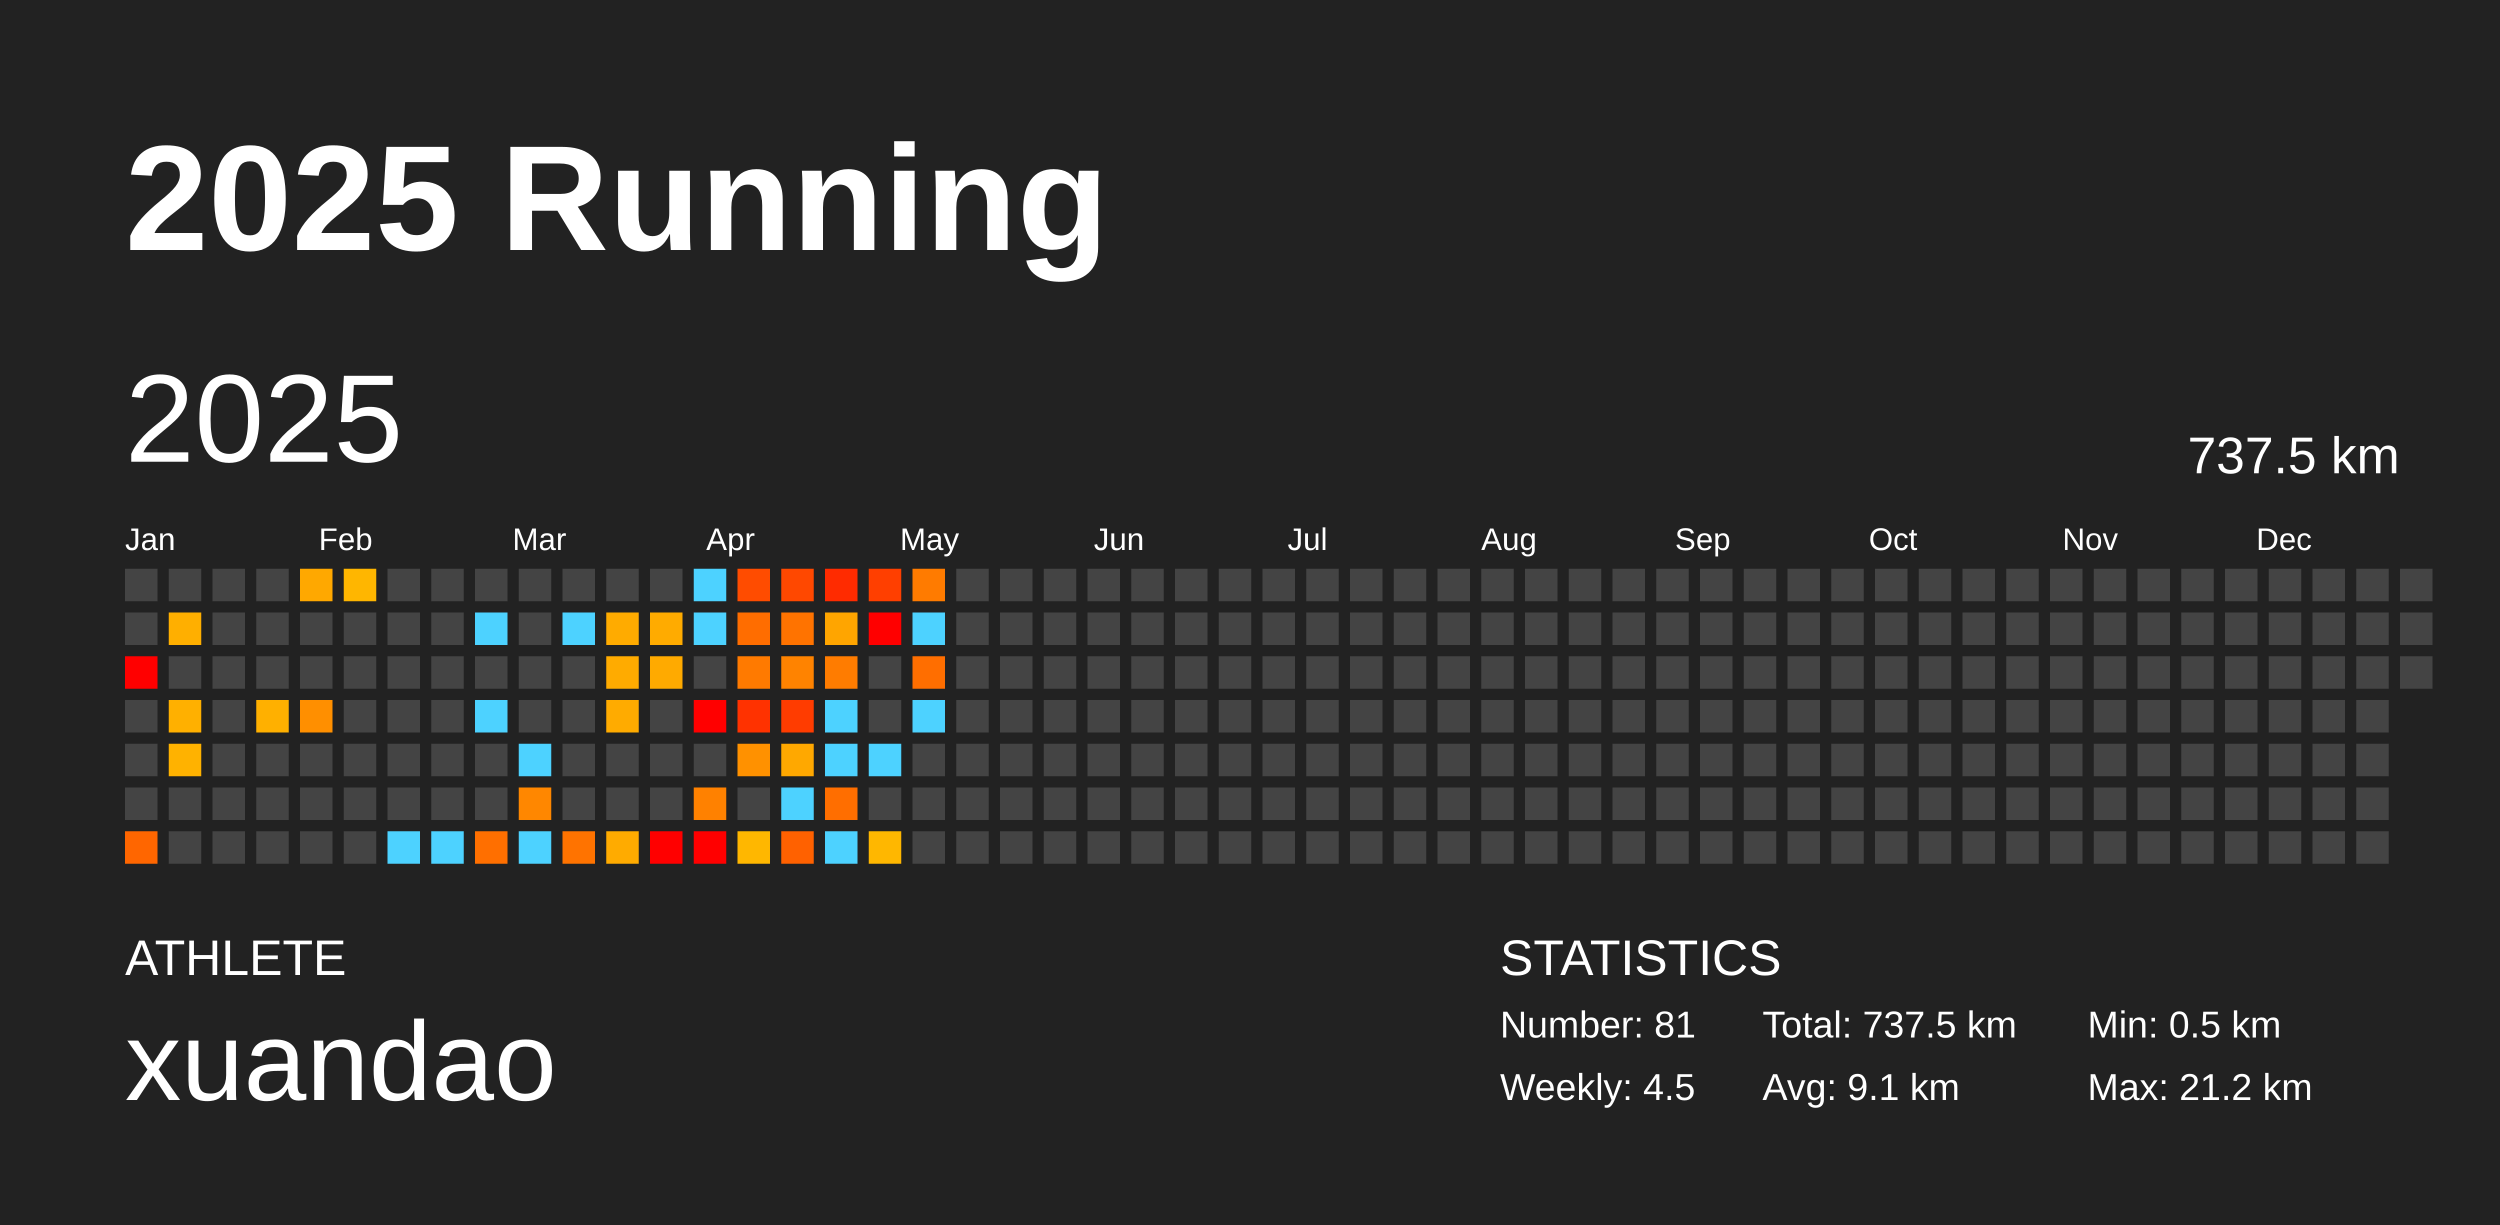
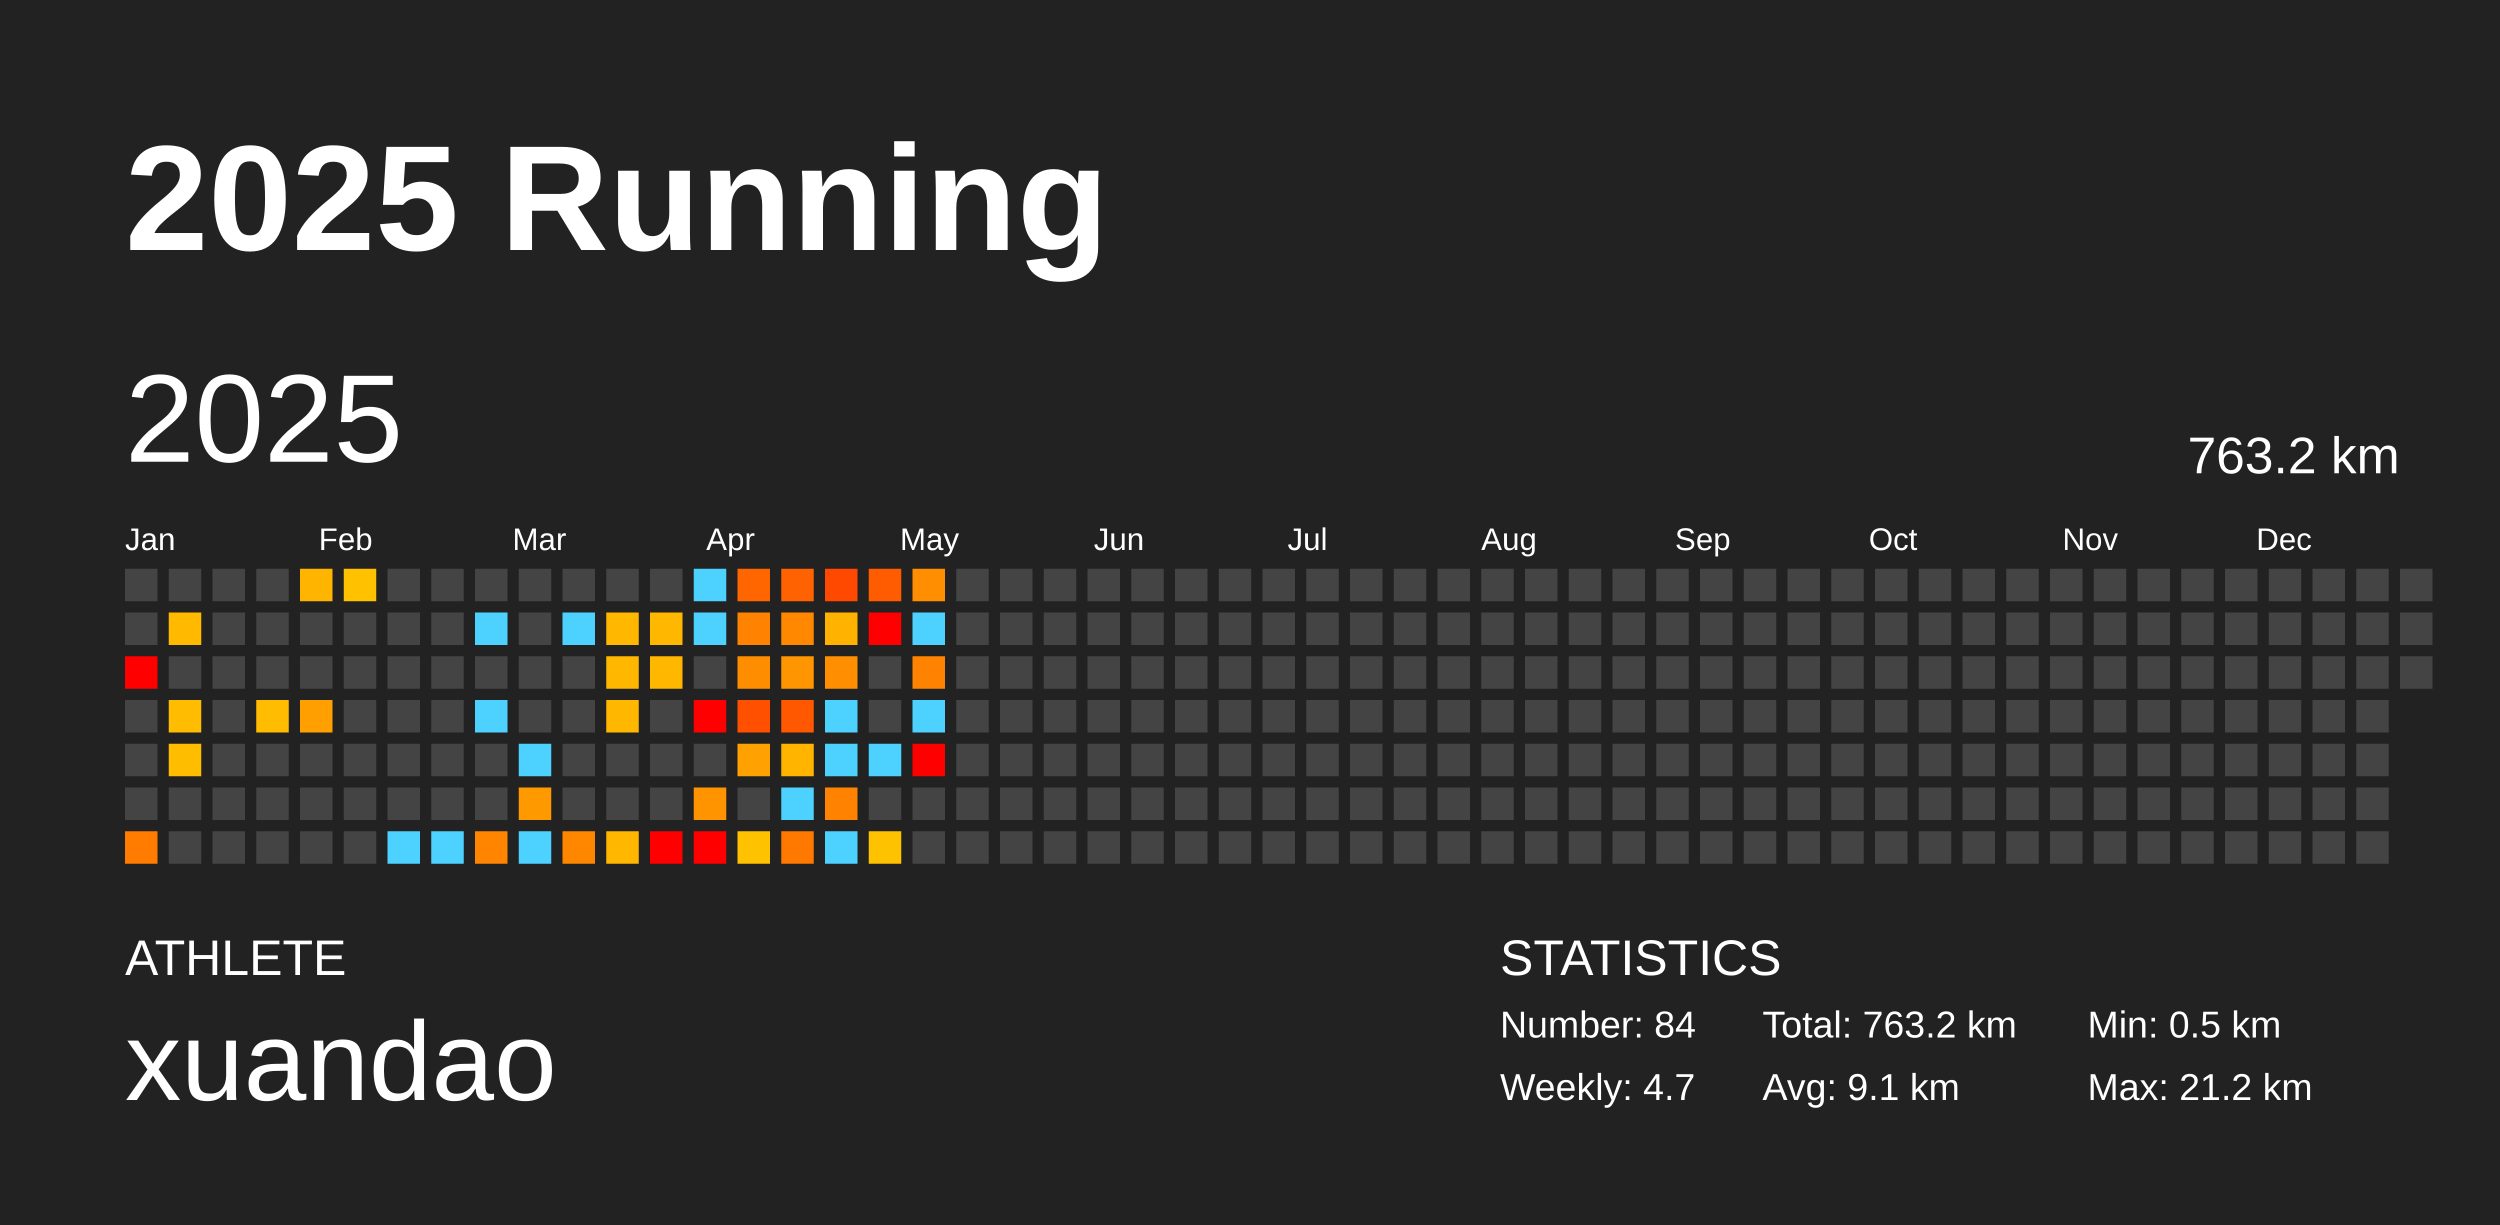
<svg xmlns="http://www.w3.org/2000/svg" baseProfile="full" height="98mm" version="1.1" viewBox="0,0,200,98" width="200mm">
  <defs />
  <rect fill="#222222" height="98" width="200" x="0" y="0" />
  <text fill="#FFFFFF" style="font-size:12px; font-family:Arial; font-weight:bold;" x="10" y="20">2025 Running</text>
  <text fill="#FFFFFF" style="font-size:4px; font-family:Arial" x="10" y="78">ATHLETE</text>
  <text fill="#FFFFFF" style="font-size:9px; font-family:Arial" x="10" y="88">xuandao</text>
  <text fill="#FFFFFF" style="font-size:4px; font-family:Arial" x="120" y="78">STATISTICS</text>
-   <text fill="#FFFFFF" style="font-size:3px; font-family:Arial" x="120" y="83">Number: 81</text>
-   <text fill="#FFFFFF" style="font-size:3px; font-family:Arial" x="120" y="88">Weekly: 4.5</text>
-   <text fill="#FFFFFF" style="font-size:3px; font-family:Arial" x="141" y="83">Total: 737.5 km</text>
+   <text fill="#FFFFFF" style="font-size:3px; font-family:Arial" x="120" y="83">Number: 84</text>
+   <text fill="#FFFFFF" style="font-size:3px; font-family:Arial" x="120" y="88">Weekly: 4.7</text>
+   <text fill="#FFFFFF" style="font-size:3px; font-family:Arial" x="141" y="83">Total: 763.2 km</text>
  <text fill="#FFFFFF" style="font-size:3px; font-family:Arial" x="141" y="88">Avg: 9.1 km</text>
  <text fill="#FFFFFF" style="font-size:3px; font-family:Arial" x="167" y="83">Min: 0.5 km</text>
  <text fill="#FFFFFF" style="font-size:3px; font-family:Arial" x="167" y="88">Max: 21.2 km</text>
  <text dominant-baseline="hanging" fill="#FFFFFF" style="font-size:10.0px; font-family:Arial;" x="10" y="30">2025</text>
-   <text dominant-baseline="hanging" fill="#FFFFFF" style="font-size:4.125px; font-family:Arial;" x="175" y="35">737.5 km</text>
+   <text dominant-baseline="hanging" fill="#FFFFFF" style="font-size:4.125px; font-family:Arial;" x="175" y="35">763.2 km</text>
  <text fill="#FFFFFF" style="font-size:2.5px; font-family:Arial" x="10.0" y="44">Jan</text>
  <text fill="#FFFFFF" style="font-size:2.5px; font-family:Arial" x="25.5" y="44">Feb</text>
  <text fill="#FFFFFF" style="font-size:2.5px; font-family:Arial" x="41.0" y="44">Mar</text>
  <text fill="#FFFFFF" style="font-size:2.5px; font-family:Arial" x="56.5" y="44">Apr</text>
  <text fill="#FFFFFF" style="font-size:2.5px; font-family:Arial" x="72.0" y="44">May</text>
  <text fill="#FFFFFF" style="font-size:2.5px; font-family:Arial" x="87.5" y="44">Jun</text>
  <text fill="#FFFFFF" style="font-size:2.5px; font-family:Arial" x="103.0" y="44">Jul</text>
  <text fill="#FFFFFF" style="font-size:2.5px; font-family:Arial" x="118.5" y="44">Aug</text>
  <text fill="#FFFFFF" style="font-size:2.5px; font-family:Arial" x="134.0" y="44">Sep</text>
  <text fill="#FFFFFF" style="font-size:2.5px; font-family:Arial" x="149.5" y="44">Oct</text>
  <text fill="#FFFFFF" style="font-size:2.5px; font-family:Arial" x="165.0" y="44">Nov</text>
  <text fill="#FFFFFF" style="font-size:2.5px; font-family:Arial" x="180.5" y="44">Dec</text>
  <rect fill="#444444" height="2.6" width="2.6" x="10.0" y="45.5" />
  <rect fill="#444444" height="2.6" width="2.6" x="10.0" y="49.0" />
  <rect fill="red" height="2.6" width="2.6" x="10.0" y="52.5" />
  <rect fill="#444444" height="2.6" width="2.6" x="10.0" y="56.0" />
  <rect fill="#444444" height="2.6" width="2.6" x="10.0" y="59.5" />
  <rect fill="#444444" height="2.6" width="2.6" x="10.0" y="63.0" />
-   <rect fill="#ff6600" height="2.6" width="2.6" x="10.0" y="66.5" />
+   <rect fill="#ff7c00" height="2.6" width="2.6" x="10.0" y="66.5" />
  <rect fill="#444444" height="2.6" width="2.6" x="13.5" y="45.5" />
-   <rect fill="#ffaf00" height="2.6" width="2.6" x="13.5" y="49.0" />
+   <rect fill="#ffba00" height="2.6" width="2.6" x="13.5" y="49.0" />
  <rect fill="#444444" height="2.6" width="2.6" x="13.5" y="52.5" />
-   <rect fill="#ffb000" height="2.6" width="2.6" x="13.5" y="56.0" />
-   <rect fill="#ffb200" height="2.6" width="2.6" x="13.5" y="59.5" />
+   <rect fill="#ffbc00" height="2.6" width="2.6" x="13.5" y="56.0" />
+   <rect fill="#ffbd00" height="2.6" width="2.6" x="13.5" y="59.5" />
  <rect fill="#444444" height="2.6" width="2.6" x="13.5" y="63.0" />
  <rect fill="#444444" height="2.6" width="2.6" x="13.5" y="66.5" />
  <rect fill="#444444" height="2.6" width="2.6" x="17.0" y="45.5" />
  <rect fill="#444444" height="2.6" width="2.6" x="17.0" y="49.0" />
  <rect fill="#444444" height="2.6" width="2.6" x="17.0" y="52.5" />
  <rect fill="#444444" height="2.6" width="2.6" x="17.0" y="56.0" />
  <rect fill="#444444" height="2.6" width="2.6" x="17.0" y="59.5" />
  <rect fill="#444444" height="2.6" width="2.6" x="17.0" y="63.0" />
  <rect fill="#444444" height="2.6" width="2.6" x="17.0" y="66.5" />
  <rect fill="#444444" height="2.6" width="2.6" x="20.5" y="45.5" />
  <rect fill="#444444" height="2.6" width="2.6" x="20.5" y="49.0" />
  <rect fill="#444444" height="2.6" width="2.6" x="20.5" y="52.5" />
-   <rect fill="#ffb000" height="2.6" width="2.6" x="20.5" y="56.0" />
+   <rect fill="#ffbc00" height="2.6" width="2.6" x="20.5" y="56.0" />
  <rect fill="#444444" height="2.6" width="2.6" x="20.5" y="59.5" />
  <rect fill="#444444" height="2.6" width="2.6" x="20.5" y="63.0" />
  <rect fill="#444444" height="2.6" width="2.6" x="20.5" y="66.5" />
-   <rect fill="#ffa800" height="2.6" width="2.6" x="24.0" y="45.5" />
+   <rect fill="#ffb400" height="2.6" width="2.6" x="24.0" y="45.5" />
  <rect fill="#444444" height="2.6" width="2.6" x="24.0" y="49.0" />
  <rect fill="#444444" height="2.6" width="2.6" x="24.0" y="52.5" />
-   <rect fill="#ff8f00" height="2.6" width="2.6" x="24.0" y="56.0" />
+   <rect fill="#ff9f00" height="2.6" width="2.6" x="24.0" y="56.0" />
  <rect fill="#444444" height="2.6" width="2.6" x="24.0" y="59.5" />
  <rect fill="#444444" height="2.6" width="2.6" x="24.0" y="63.0" />
  <rect fill="#444444" height="2.6" width="2.6" x="24.0" y="66.5" />
-   <rect fill="#ffb600" height="2.6" width="2.6" x="27.5" y="45.5" />
+   <rect fill="#ffc100" height="2.6" width="2.6" x="27.5" y="45.5" />
  <rect fill="#444444" height="2.6" width="2.6" x="27.5" y="49.0" />
  <rect fill="#444444" height="2.6" width="2.6" x="27.5" y="52.5" />
  <rect fill="#444444" height="2.6" width="2.6" x="27.5" y="56.0" />
  <rect fill="#444444" height="2.6" width="2.6" x="27.5" y="59.5" />
  <rect fill="#444444" height="2.6" width="2.6" x="27.5" y="63.0" />
  <rect fill="#444444" height="2.6" width="2.6" x="27.5" y="66.5" />
  <rect fill="#444444" height="2.6" width="2.6" x="31.0" y="45.5" />
  <rect fill="#444444" height="2.6" width="2.6" x="31.0" y="49.0" />
  <rect fill="#444444" height="2.6" width="2.6" x="31.0" y="52.5" />
  <rect fill="#444444" height="2.6" width="2.6" x="31.0" y="56.0" />
  <rect fill="#444444" height="2.6" width="2.6" x="31.0" y="59.5" />
  <rect fill="#444444" height="2.6" width="2.6" x="31.0" y="63.0" />
  <rect fill="#4dd2ff" height="2.6" width="2.6" x="31.0" y="66.5" />
  <rect fill="#444444" height="2.6" width="2.6" x="34.5" y="45.5" />
  <rect fill="#444444" height="2.6" width="2.6" x="34.5" y="49.0" />
  <rect fill="#444444" height="2.6" width="2.6" x="34.5" y="52.5" />
  <rect fill="#444444" height="2.6" width="2.6" x="34.5" y="56.0" />
  <rect fill="#444444" height="2.6" width="2.6" x="34.5" y="59.5" />
  <rect fill="#444444" height="2.6" width="2.6" x="34.5" y="63.0" />
  <rect fill="#4dd2ff" height="2.6" width="2.6" x="34.5" y="66.5" />
  <rect fill="#444444" height="2.6" width="2.6" x="38.0" y="45.5" />
  <rect fill="#4dd2ff" height="2.6" width="2.6" x="38.0" y="49.0" />
  <rect fill="#444444" height="2.6" width="2.6" x="38.0" y="52.5" />
  <rect fill="#4dd2ff" height="2.6" width="2.6" x="38.0" y="56.0" />
  <rect fill="#444444" height="2.6" width="2.6" x="38.0" y="59.5" />
  <rect fill="#444444" height="2.6" width="2.6" x="38.0" y="63.0" />
-   <rect fill="#ff6f00" height="2.6" width="2.6" x="38.0" y="66.5" />
+   <rect fill="#ff8400" height="2.6" width="2.6" x="38.0" y="66.5" />
  <rect fill="#444444" height="2.6" width="2.6" x="41.5" y="45.5" />
  <rect fill="#444444" height="2.6" width="2.6" x="41.5" y="49.0" />
  <rect fill="#444444" height="2.6" width="2.6" x="41.5" y="52.5" />
  <rect fill="#444444" height="2.6" width="2.6" x="41.5" y="56.0" />
  <rect fill="#4dd2ff" height="2.6" width="2.6" x="41.5" y="59.5" />
-   <rect fill="#ff8700" height="2.6" width="2.6" x="41.5" y="63.0" />
+   <rect fill="#ff9900" height="2.6" width="2.6" x="41.5" y="63.0" />
  <rect fill="#4dd2ff" height="2.6" width="2.6" x="41.5" y="66.5" />
  <rect fill="#444444" height="2.6" width="2.6" x="45.0" y="45.5" />
  <rect fill="#4dd2ff" height="2.6" width="2.6" x="45.0" y="49.0" />
  <rect fill="#444444" height="2.6" width="2.6" x="45.0" y="52.5" />
  <rect fill="#444444" height="2.6" width="2.6" x="45.0" y="56.0" />
  <rect fill="#444444" height="2.6" width="2.6" x="45.0" y="59.5" />
  <rect fill="#444444" height="2.6" width="2.6" x="45.0" y="63.0" />
-   <rect fill="#ff7300" height="2.6" width="2.6" x="45.0" y="66.5" />
+   <rect fill="#ff8700" height="2.6" width="2.6" x="45.0" y="66.5" />
  <rect fill="#444444" height="2.6" width="2.6" x="48.5" y="45.5" />
-   <rect fill="#ffab00" height="2.6" width="2.6" x="48.5" y="49.0" />
-   <rect fill="#ffab00" height="2.6" width="2.6" x="48.5" y="52.5" />
-   <rect fill="#ffab00" height="2.6" width="2.6" x="48.5" y="56.0" />
+   <rect fill="#ffb700" height="2.6" width="2.6" x="48.5" y="49.0" />
+   <rect fill="#ffb700" height="2.6" width="2.6" x="48.5" y="52.5" />
+   <rect fill="#ffb700" height="2.6" width="2.6" x="48.5" y="56.0" />
  <rect fill="#444444" height="2.6" width="2.6" x="48.5" y="59.5" />
  <rect fill="#444444" height="2.6" width="2.6" x="48.5" y="63.0" />
-   <rect fill="#ffab00" height="2.6" width="2.6" x="48.5" y="66.5" />
+   <rect fill="#ffb700" height="2.6" width="2.6" x="48.5" y="66.5" />
  <rect fill="#444444" height="2.6" width="2.6" x="52.0" y="45.5" />
-   <rect fill="#ffab00" height="2.6" width="2.6" x="52.0" y="49.0" />
-   <rect fill="#ffaa00" height="2.6" width="2.6" x="52.0" y="52.5" />
+   <rect fill="#ffb700" height="2.6" width="2.6" x="52.0" y="49.0" />
+   <rect fill="#ffb700" height="2.6" width="2.6" x="52.0" y="52.5" />
  <rect fill="#444444" height="2.6" width="2.6" x="52.0" y="56.0" />
  <rect fill="#444444" height="2.6" width="2.6" x="52.0" y="59.5" />
  <rect fill="#444444" height="2.6" width="2.6" x="52.0" y="63.0" />
  <rect fill="red" height="2.6" width="2.6" x="52.0" y="66.5" />
  <rect fill="#4dd2ff" height="2.6" width="2.6" x="55.5" y="45.5" />
  <rect fill="#4dd2ff" height="2.6" width="2.6" x="55.5" y="49.0" />
  <rect fill="#444444" height="2.6" width="2.6" x="55.5" y="52.5" />
  <rect fill="red" height="2.6" width="2.6" x="55.5" y="56.0" />
  <rect fill="#444444" height="2.6" width="2.6" x="55.5" y="59.5" />
-   <rect fill="#ff8100" height="2.6" width="2.6" x="55.5" y="63.0" />
+   <rect fill="#ff9300" height="2.6" width="2.6" x="55.5" y="63.0" />
  <rect fill="red" height="2.6" width="2.6" x="55.5" y="66.5" />
-   <rect fill="#ff4c00" height="2.6" width="2.6" x="59.0" y="45.5" />
-   <rect fill="#ff6d00" height="2.6" width="2.6" x="59.0" y="49.0" />
-   <rect fill="#ff7a00" height="2.6" width="2.6" x="59.0" y="52.5" />
-   <rect fill="#ff3200" height="2.6" width="2.6" x="59.0" y="56.0" />
-   <rect fill="#ff9100" height="2.6" width="2.6" x="59.0" y="59.5" />
+   <rect fill="#ff6600" height="2.6" width="2.6" x="59.0" y="45.5" />
+   <rect fill="#ff8200" height="2.6" width="2.6" x="59.0" y="49.0" />
+   <rect fill="#ff8d00" height="2.6" width="2.6" x="59.0" y="52.5" />
+   <rect fill="#ff5000" height="2.6" width="2.6" x="59.0" y="56.0" />
+   <rect fill="#ffa100" height="2.6" width="2.6" x="59.0" y="59.5" />
  <rect fill="#444444" height="2.6" width="2.6" x="59.0" y="63.0" />
-   <rect fill="#ffb700" height="2.6" width="2.6" x="59.0" y="66.5" />
-   <rect fill="#ff4800" height="2.6" width="2.6" x="62.5" y="45.5" />
-   <rect fill="#ff7300" height="2.6" width="2.6" x="62.5" y="49.0" />
-   <rect fill="#ff8300" height="2.6" width="2.6" x="62.5" y="52.5" />
-   <rect fill="#ff3c00" height="2.6" width="2.6" x="62.5" y="56.0" />
-   <rect fill="#ffa800" height="2.6" width="2.6" x="62.5" y="59.5" />
+   <rect fill="#ffc200" height="2.6" width="2.6" x="59.0" y="66.5" />
+   <rect fill="#ff6200" height="2.6" width="2.6" x="62.5" y="45.5" />
+   <rect fill="#ff8800" height="2.6" width="2.6" x="62.5" y="49.0" />
+   <rect fill="#ff9500" height="2.6" width="2.6" x="62.5" y="52.5" />
+   <rect fill="#ff5800" height="2.6" width="2.6" x="62.5" y="56.0" />
+   <rect fill="#ffb500" height="2.6" width="2.6" x="62.5" y="59.5" />
  <rect fill="#4dd2ff" height="2.6" width="2.6" x="62.5" y="63.0" />
-   <rect fill="#ff6100" height="2.6" width="2.6" x="62.5" y="66.5" />
-   <rect fill="#ff2b00" height="2.6" width="2.6" x="66.0" y="45.5" />
-   <rect fill="#ffa500" height="2.6" width="2.6" x="66.0" y="49.0" />
-   <rect fill="#ff7c00" height="2.6" width="2.6" x="66.0" y="52.5" />
+   <rect fill="#ff7800" height="2.6" width="2.6" x="62.5" y="66.5" />
+   <rect fill="#ff4900" height="2.6" width="2.6" x="66.0" y="45.5" />
+   <rect fill="#ffb200" height="2.6" width="2.6" x="66.0" y="49.0" />
+   <rect fill="#ff8f00" height="2.6" width="2.6" x="66.0" y="52.5" />
  <rect fill="#4dd2ff" height="2.6" width="2.6" x="66.0" y="56.0" />
  <rect fill="#4dd2ff" height="2.6" width="2.6" x="66.0" y="59.5" />
-   <rect fill="#ff6e00" height="2.6" width="2.6" x="66.0" y="63.0" />
+   <rect fill="#ff8300" height="2.6" width="2.6" x="66.0" y="63.0" />
  <rect fill="#4dd2ff" height="2.6" width="2.6" x="66.0" y="66.5" />
-   <rect fill="#ff3f00" height="2.6" width="2.6" x="69.5" y="45.5" />
+   <rect fill="#ff5b00" height="2.6" width="2.6" x="69.5" y="45.5" />
  <rect fill="red" height="2.6" width="2.6" x="69.5" y="49.0" />
  <rect fill="#444444" height="2.6" width="2.6" x="69.5" y="52.5" />
  <rect fill="#444444" height="2.6" width="2.6" x="69.5" y="56.0" />
  <rect fill="#4dd2ff" height="2.6" width="2.6" x="69.5" y="59.5" />
  <rect fill="#444444" height="2.6" width="2.6" x="69.5" y="63.0" />
-   <rect fill="#ffb700" height="2.6" width="2.6" x="69.5" y="66.5" />
-   <rect fill="#ff7b00" height="2.6" width="2.6" x="73.0" y="45.5" />
+   <rect fill="#ffc200" height="2.6" width="2.6" x="69.5" y="66.5" />
+   <rect fill="#ff8e00" height="2.6" width="2.6" x="73.0" y="45.5" />
  <rect fill="#4dd2ff" height="2.6" width="2.6" x="73.0" y="49.0" />
-   <rect fill="#ff6e00" height="2.6" width="2.6" x="73.0" y="52.5" />
+   <rect fill="#ff8300" height="2.6" width="2.6" x="73.0" y="52.5" />
  <rect fill="#4dd2ff" height="2.6" width="2.6" x="73.0" y="56.0" />
-   <rect fill="#444444" height="2.6" width="2.6" x="73.0" y="59.5" />
+   <rect fill="red" height="2.6" width="2.6" x="73.0" y="59.5" />
  <rect fill="#444444" height="2.6" width="2.6" x="73.0" y="63.0" />
  <rect fill="#444444" height="2.6" width="2.6" x="73.0" y="66.5" />
  <rect fill="#444444" height="2.6" width="2.6" x="76.5" y="45.5" />
  <rect fill="#444444" height="2.6" width="2.6" x="76.5" y="49.0" />
  <rect fill="#444444" height="2.6" width="2.6" x="76.5" y="52.5" />
  <rect fill="#444444" height="2.6" width="2.6" x="76.5" y="56.0" />
  <rect fill="#444444" height="2.6" width="2.6" x="76.5" y="59.5" />
  <rect fill="#444444" height="2.6" width="2.6" x="76.5" y="63.0" />
  <rect fill="#444444" height="2.6" width="2.6" x="76.5" y="66.5" />
  <rect fill="#444444" height="2.6" width="2.6" x="80.0" y="45.5" />
  <rect fill="#444444" height="2.6" width="2.6" x="80.0" y="49.0" />
  <rect fill="#444444" height="2.6" width="2.6" x="80.0" y="52.5" />
  <rect fill="#444444" height="2.6" width="2.6" x="80.0" y="56.0" />
  <rect fill="#444444" height="2.6" width="2.6" x="80.0" y="59.5" />
  <rect fill="#444444" height="2.6" width="2.6" x="80.0" y="63.0" />
  <rect fill="#444444" height="2.6" width="2.6" x="80.0" y="66.5" />
  <rect fill="#444444" height="2.6" width="2.6" x="83.5" y="45.5" />
  <rect fill="#444444" height="2.6" width="2.6" x="83.5" y="49.0" />
  <rect fill="#444444" height="2.6" width="2.6" x="83.5" y="52.5" />
  <rect fill="#444444" height="2.6" width="2.6" x="83.5" y="56.0" />
  <rect fill="#444444" height="2.6" width="2.6" x="83.5" y="59.5" />
  <rect fill="#444444" height="2.6" width="2.6" x="83.5" y="63.0" />
  <rect fill="#444444" height="2.6" width="2.6" x="83.5" y="66.5" />
  <rect fill="#444444" height="2.6" width="2.6" x="87.0" y="45.5" />
  <rect fill="#444444" height="2.6" width="2.6" x="87.0" y="49.0" />
  <rect fill="#444444" height="2.6" width="2.6" x="87.0" y="52.5" />
  <rect fill="#444444" height="2.6" width="2.6" x="87.0" y="56.0" />
  <rect fill="#444444" height="2.6" width="2.6" x="87.0" y="59.5" />
  <rect fill="#444444" height="2.6" width="2.6" x="87.0" y="63.0" />
  <rect fill="#444444" height="2.6" width="2.6" x="87.0" y="66.5" />
  <rect fill="#444444" height="2.6" width="2.6" x="90.5" y="45.5" />
  <rect fill="#444444" height="2.6" width="2.6" x="90.5" y="49.0" />
  <rect fill="#444444" height="2.6" width="2.6" x="90.5" y="52.5" />
  <rect fill="#444444" height="2.6" width="2.6" x="90.5" y="56.0" />
  <rect fill="#444444" height="2.6" width="2.6" x="90.5" y="59.5" />
  <rect fill="#444444" height="2.6" width="2.6" x="90.5" y="63.0" />
  <rect fill="#444444" height="2.6" width="2.6" x="90.5" y="66.5" />
  <rect fill="#444444" height="2.6" width="2.6" x="94.0" y="45.5" />
  <rect fill="#444444" height="2.6" width="2.6" x="94.0" y="49.0" />
  <rect fill="#444444" height="2.6" width="2.6" x="94.0" y="52.5" />
  <rect fill="#444444" height="2.6" width="2.6" x="94.0" y="56.0" />
  <rect fill="#444444" height="2.6" width="2.6" x="94.0" y="59.5" />
  <rect fill="#444444" height="2.6" width="2.6" x="94.0" y="63.0" />
  <rect fill="#444444" height="2.6" width="2.6" x="94.0" y="66.5" />
  <rect fill="#444444" height="2.6" width="2.6" x="97.5" y="45.5" />
  <rect fill="#444444" height="2.6" width="2.6" x="97.5" y="49.0" />
  <rect fill="#444444" height="2.6" width="2.6" x="97.5" y="52.5" />
  <rect fill="#444444" height="2.6" width="2.6" x="97.5" y="56.0" />
  <rect fill="#444444" height="2.6" width="2.6" x="97.5" y="59.5" />
  <rect fill="#444444" height="2.6" width="2.6" x="97.5" y="63.0" />
  <rect fill="#444444" height="2.6" width="2.6" x="97.5" y="66.5" />
  <rect fill="#444444" height="2.6" width="2.6" x="101.0" y="45.5" />
  <rect fill="#444444" height="2.6" width="2.6" x="101.0" y="49.0" />
  <rect fill="#444444" height="2.6" width="2.6" x="101.0" y="52.5" />
  <rect fill="#444444" height="2.6" width="2.6" x="101.0" y="56.0" />
  <rect fill="#444444" height="2.6" width="2.6" x="101.0" y="59.5" />
  <rect fill="#444444" height="2.6" width="2.6" x="101.0" y="63.0" />
  <rect fill="#444444" height="2.6" width="2.6" x="101.0" y="66.5" />
  <rect fill="#444444" height="2.6" width="2.6" x="104.5" y="45.5" />
  <rect fill="#444444" height="2.6" width="2.6" x="104.5" y="49.0" />
  <rect fill="#444444" height="2.6" width="2.6" x="104.5" y="52.5" />
  <rect fill="#444444" height="2.6" width="2.6" x="104.5" y="56.0" />
  <rect fill="#444444" height="2.6" width="2.6" x="104.5" y="59.5" />
  <rect fill="#444444" height="2.6" width="2.6" x="104.5" y="63.0" />
  <rect fill="#444444" height="2.6" width="2.6" x="104.5" y="66.5" />
  <rect fill="#444444" height="2.6" width="2.6" x="108.0" y="45.5" />
  <rect fill="#444444" height="2.6" width="2.6" x="108.0" y="49.0" />
  <rect fill="#444444" height="2.6" width="2.6" x="108.0" y="52.5" />
  <rect fill="#444444" height="2.6" width="2.6" x="108.0" y="56.0" />
  <rect fill="#444444" height="2.6" width="2.6" x="108.0" y="59.5" />
  <rect fill="#444444" height="2.6" width="2.6" x="108.0" y="63.0" />
  <rect fill="#444444" height="2.6" width="2.6" x="108.0" y="66.5" />
  <rect fill="#444444" height="2.6" width="2.6" x="111.5" y="45.5" />
  <rect fill="#444444" height="2.6" width="2.6" x="111.5" y="49.0" />
  <rect fill="#444444" height="2.6" width="2.6" x="111.5" y="52.5" />
  <rect fill="#444444" height="2.6" width="2.6" x="111.5" y="56.0" />
  <rect fill="#444444" height="2.6" width="2.6" x="111.5" y="59.5" />
  <rect fill="#444444" height="2.6" width="2.6" x="111.5" y="63.0" />
  <rect fill="#444444" height="2.6" width="2.6" x="111.5" y="66.5" />
  <rect fill="#444444" height="2.6" width="2.6" x="115.0" y="45.5" />
  <rect fill="#444444" height="2.6" width="2.6" x="115.0" y="49.0" />
  <rect fill="#444444" height="2.6" width="2.6" x="115.0" y="52.5" />
  <rect fill="#444444" height="2.6" width="2.6" x="115.0" y="56.0" />
  <rect fill="#444444" height="2.6" width="2.6" x="115.0" y="59.5" />
  <rect fill="#444444" height="2.6" width="2.6" x="115.0" y="63.0" />
  <rect fill="#444444" height="2.6" width="2.6" x="115.0" y="66.5" />
  <rect fill="#444444" height="2.6" width="2.6" x="118.5" y="45.5" />
  <rect fill="#444444" height="2.6" width="2.6" x="118.5" y="49.0" />
  <rect fill="#444444" height="2.6" width="2.6" x="118.5" y="52.5" />
  <rect fill="#444444" height="2.6" width="2.6" x="118.5" y="56.0" />
  <rect fill="#444444" height="2.6" width="2.6" x="118.5" y="59.5" />
  <rect fill="#444444" height="2.6" width="2.6" x="118.5" y="63.0" />
  <rect fill="#444444" height="2.6" width="2.6" x="118.5" y="66.5" />
  <rect fill="#444444" height="2.6" width="2.6" x="122.0" y="45.5" />
  <rect fill="#444444" height="2.6" width="2.6" x="122.0" y="49.0" />
  <rect fill="#444444" height="2.6" width="2.6" x="122.0" y="52.5" />
  <rect fill="#444444" height="2.6" width="2.6" x="122.0" y="56.0" />
  <rect fill="#444444" height="2.6" width="2.6" x="122.0" y="59.5" />
  <rect fill="#444444" height="2.6" width="2.6" x="122.0" y="63.0" />
  <rect fill="#444444" height="2.6" width="2.6" x="122.0" y="66.5" />
  <rect fill="#444444" height="2.6" width="2.6" x="125.5" y="45.5" />
  <rect fill="#444444" height="2.6" width="2.6" x="125.5" y="49.0" />
  <rect fill="#444444" height="2.6" width="2.6" x="125.5" y="52.5" />
  <rect fill="#444444" height="2.6" width="2.6" x="125.5" y="56.0" />
  <rect fill="#444444" height="2.6" width="2.6" x="125.5" y="59.5" />
  <rect fill="#444444" height="2.6" width="2.6" x="125.5" y="63.0" />
  <rect fill="#444444" height="2.6" width="2.6" x="125.5" y="66.5" />
  <rect fill="#444444" height="2.6" width="2.6" x="129.0" y="45.5" />
  <rect fill="#444444" height="2.6" width="2.6" x="129.0" y="49.0" />
  <rect fill="#444444" height="2.6" width="2.6" x="129.0" y="52.5" />
  <rect fill="#444444" height="2.6" width="2.6" x="129.0" y="56.0" />
  <rect fill="#444444" height="2.6" width="2.6" x="129.0" y="59.5" />
  <rect fill="#444444" height="2.6" width="2.6" x="129.0" y="63.0" />
  <rect fill="#444444" height="2.6" width="2.6" x="129.0" y="66.5" />
  <rect fill="#444444" height="2.6" width="2.6" x="132.5" y="45.5" />
  <rect fill="#444444" height="2.6" width="2.6" x="132.5" y="49.0" />
  <rect fill="#444444" height="2.6" width="2.6" x="132.5" y="52.5" />
  <rect fill="#444444" height="2.6" width="2.6" x="132.5" y="56.0" />
  <rect fill="#444444" height="2.6" width="2.6" x="132.5" y="59.5" />
  <rect fill="#444444" height="2.6" width="2.6" x="132.5" y="63.0" />
  <rect fill="#444444" height="2.6" width="2.6" x="132.5" y="66.5" />
  <rect fill="#444444" height="2.6" width="2.6" x="136.0" y="45.5" />
  <rect fill="#444444" height="2.6" width="2.6" x="136.0" y="49.0" />
  <rect fill="#444444" height="2.6" width="2.6" x="136.0" y="52.5" />
  <rect fill="#444444" height="2.6" width="2.6" x="136.0" y="56.0" />
  <rect fill="#444444" height="2.6" width="2.6" x="136.0" y="59.5" />
  <rect fill="#444444" height="2.6" width="2.6" x="136.0" y="63.0" />
  <rect fill="#444444" height="2.6" width="2.6" x="136.0" y="66.5" />
  <rect fill="#444444" height="2.6" width="2.6" x="139.5" y="45.5" />
  <rect fill="#444444" height="2.6" width="2.6" x="139.5" y="49.0" />
  <rect fill="#444444" height="2.6" width="2.6" x="139.5" y="52.5" />
  <rect fill="#444444" height="2.6" width="2.6" x="139.5" y="56.0" />
  <rect fill="#444444" height="2.6" width="2.6" x="139.5" y="59.5" />
  <rect fill="#444444" height="2.6" width="2.6" x="139.5" y="63.0" />
  <rect fill="#444444" height="2.6" width="2.6" x="139.5" y="66.5" />
  <rect fill="#444444" height="2.6" width="2.6" x="143.0" y="45.5" />
  <rect fill="#444444" height="2.6" width="2.6" x="143.0" y="49.0" />
  <rect fill="#444444" height="2.6" width="2.6" x="143.0" y="52.5" />
  <rect fill="#444444" height="2.6" width="2.6" x="143.0" y="56.0" />
  <rect fill="#444444" height="2.6" width="2.6" x="143.0" y="59.5" />
  <rect fill="#444444" height="2.6" width="2.6" x="143.0" y="63.0" />
  <rect fill="#444444" height="2.6" width="2.6" x="143.0" y="66.5" />
  <rect fill="#444444" height="2.6" width="2.6" x="146.5" y="45.5" />
  <rect fill="#444444" height="2.6" width="2.6" x="146.5" y="49.0" />
  <rect fill="#444444" height="2.6" width="2.6" x="146.5" y="52.5" />
  <rect fill="#444444" height="2.6" width="2.6" x="146.5" y="56.0" />
  <rect fill="#444444" height="2.6" width="2.6" x="146.5" y="59.5" />
  <rect fill="#444444" height="2.6" width="2.6" x="146.5" y="63.0" />
  <rect fill="#444444" height="2.6" width="2.6" x="146.5" y="66.5" />
  <rect fill="#444444" height="2.6" width="2.6" x="150.0" y="45.5" />
  <rect fill="#444444" height="2.6" width="2.6" x="150.0" y="49.0" />
  <rect fill="#444444" height="2.6" width="2.6" x="150.0" y="52.5" />
  <rect fill="#444444" height="2.6" width="2.6" x="150.0" y="56.0" />
  <rect fill="#444444" height="2.6" width="2.6" x="150.0" y="59.5" />
  <rect fill="#444444" height="2.6" width="2.6" x="150.0" y="63.0" />
  <rect fill="#444444" height="2.6" width="2.6" x="150.0" y="66.5" />
  <rect fill="#444444" height="2.6" width="2.6" x="153.5" y="45.5" />
  <rect fill="#444444" height="2.6" width="2.6" x="153.5" y="49.0" />
  <rect fill="#444444" height="2.6" width="2.6" x="153.5" y="52.5" />
  <rect fill="#444444" height="2.6" width="2.6" x="153.5" y="56.0" />
  <rect fill="#444444" height="2.6" width="2.6" x="153.5" y="59.5" />
  <rect fill="#444444" height="2.6" width="2.6" x="153.5" y="63.0" />
  <rect fill="#444444" height="2.6" width="2.6" x="153.5" y="66.5" />
  <rect fill="#444444" height="2.6" width="2.6" x="157.0" y="45.5" />
  <rect fill="#444444" height="2.6" width="2.6" x="157.0" y="49.0" />
  <rect fill="#444444" height="2.6" width="2.6" x="157.0" y="52.5" />
  <rect fill="#444444" height="2.6" width="2.6" x="157.0" y="56.0" />
  <rect fill="#444444" height="2.6" width="2.6" x="157.0" y="59.5" />
  <rect fill="#444444" height="2.6" width="2.6" x="157.0" y="63.0" />
  <rect fill="#444444" height="2.6" width="2.6" x="157.0" y="66.5" />
  <rect fill="#444444" height="2.6" width="2.6" x="160.5" y="45.5" />
  <rect fill="#444444" height="2.6" width="2.6" x="160.5" y="49.0" />
  <rect fill="#444444" height="2.6" width="2.6" x="160.5" y="52.5" />
  <rect fill="#444444" height="2.6" width="2.6" x="160.5" y="56.0" />
  <rect fill="#444444" height="2.6" width="2.6" x="160.5" y="59.5" />
  <rect fill="#444444" height="2.6" width="2.6" x="160.5" y="63.0" />
  <rect fill="#444444" height="2.6" width="2.6" x="160.5" y="66.5" />
  <rect fill="#444444" height="2.6" width="2.6" x="164.0" y="45.5" />
  <rect fill="#444444" height="2.6" width="2.6" x="164.0" y="49.0" />
  <rect fill="#444444" height="2.6" width="2.6" x="164.0" y="52.5" />
  <rect fill="#444444" height="2.6" width="2.6" x="164.0" y="56.0" />
  <rect fill="#444444" height="2.6" width="2.6" x="164.0" y="59.5" />
  <rect fill="#444444" height="2.6" width="2.6" x="164.0" y="63.0" />
  <rect fill="#444444" height="2.6" width="2.6" x="164.0" y="66.5" />
  <rect fill="#444444" height="2.6" width="2.6" x="167.5" y="45.5" />
  <rect fill="#444444" height="2.6" width="2.6" x="167.5" y="49.0" />
  <rect fill="#444444" height="2.6" width="2.6" x="167.5" y="52.5" />
  <rect fill="#444444" height="2.6" width="2.6" x="167.5" y="56.0" />
  <rect fill="#444444" height="2.6" width="2.6" x="167.5" y="59.5" />
  <rect fill="#444444" height="2.6" width="2.6" x="167.5" y="63.0" />
  <rect fill="#444444" height="2.6" width="2.6" x="167.5" y="66.5" />
  <rect fill="#444444" height="2.6" width="2.6" x="171.0" y="45.5" />
  <rect fill="#444444" height="2.6" width="2.6" x="171.0" y="49.0" />
  <rect fill="#444444" height="2.6" width="2.6" x="171.0" y="52.5" />
  <rect fill="#444444" height="2.6" width="2.6" x="171.0" y="56.0" />
  <rect fill="#444444" height="2.6" width="2.6" x="171.0" y="59.5" />
  <rect fill="#444444" height="2.6" width="2.6" x="171.0" y="63.0" />
  <rect fill="#444444" height="2.6" width="2.6" x="171.0" y="66.5" />
  <rect fill="#444444" height="2.6" width="2.6" x="174.5" y="45.5" />
  <rect fill="#444444" height="2.6" width="2.6" x="174.5" y="49.0" />
  <rect fill="#444444" height="2.6" width="2.6" x="174.5" y="52.5" />
  <rect fill="#444444" height="2.6" width="2.6" x="174.5" y="56.0" />
  <rect fill="#444444" height="2.6" width="2.6" x="174.5" y="59.5" />
  <rect fill="#444444" height="2.6" width="2.6" x="174.5" y="63.0" />
  <rect fill="#444444" height="2.6" width="2.6" x="174.5" y="66.5" />
  <rect fill="#444444" height="2.6" width="2.6" x="178.0" y="45.5" />
  <rect fill="#444444" height="2.6" width="2.6" x="178.0" y="49.0" />
  <rect fill="#444444" height="2.6" width="2.6" x="178.0" y="52.5" />
  <rect fill="#444444" height="2.6" width="2.6" x="178.0" y="56.0" />
  <rect fill="#444444" height="2.6" width="2.6" x="178.0" y="59.5" />
  <rect fill="#444444" height="2.6" width="2.6" x="178.0" y="63.0" />
  <rect fill="#444444" height="2.6" width="2.6" x="178.0" y="66.5" />
  <rect fill="#444444" height="2.6" width="2.6" x="181.5" y="45.5" />
  <rect fill="#444444" height="2.6" width="2.6" x="181.5" y="49.0" />
  <rect fill="#444444" height="2.6" width="2.6" x="181.5" y="52.5" />
  <rect fill="#444444" height="2.6" width="2.6" x="181.5" y="56.0" />
  <rect fill="#444444" height="2.6" width="2.6" x="181.5" y="59.5" />
  <rect fill="#444444" height="2.6" width="2.6" x="181.5" y="63.0" />
  <rect fill="#444444" height="2.6" width="2.6" x="181.5" y="66.5" />
  <rect fill="#444444" height="2.6" width="2.6" x="185.0" y="45.5" />
  <rect fill="#444444" height="2.6" width="2.6" x="185.0" y="49.0" />
  <rect fill="#444444" height="2.6" width="2.6" x="185.0" y="52.5" />
  <rect fill="#444444" height="2.6" width="2.6" x="185.0" y="56.0" />
  <rect fill="#444444" height="2.6" width="2.6" x="185.0" y="59.5" />
  <rect fill="#444444" height="2.6" width="2.6" x="185.0" y="63.0" />
  <rect fill="#444444" height="2.6" width="2.6" x="185.0" y="66.5" />
  <rect fill="#444444" height="2.6" width="2.6" x="188.5" y="45.5" />
  <rect fill="#444444" height="2.6" width="2.6" x="188.5" y="49.0" />
  <rect fill="#444444" height="2.6" width="2.6" x="188.5" y="52.5" />
  <rect fill="#444444" height="2.6" width="2.6" x="188.5" y="56.0" />
  <rect fill="#444444" height="2.6" width="2.6" x="188.5" y="59.5" />
  <rect fill="#444444" height="2.6" width="2.6" x="188.5" y="63.0" />
  <rect fill="#444444" height="2.6" width="2.6" x="188.5" y="66.5" />
  <rect fill="#444444" height="2.6" width="2.6" x="192.0" y="45.5" />
  <rect fill="#444444" height="2.6" width="2.6" x="192.0" y="49.0" />
  <rect fill="#444444" height="2.6" width="2.6" x="192.0" y="52.5" />
</svg>
